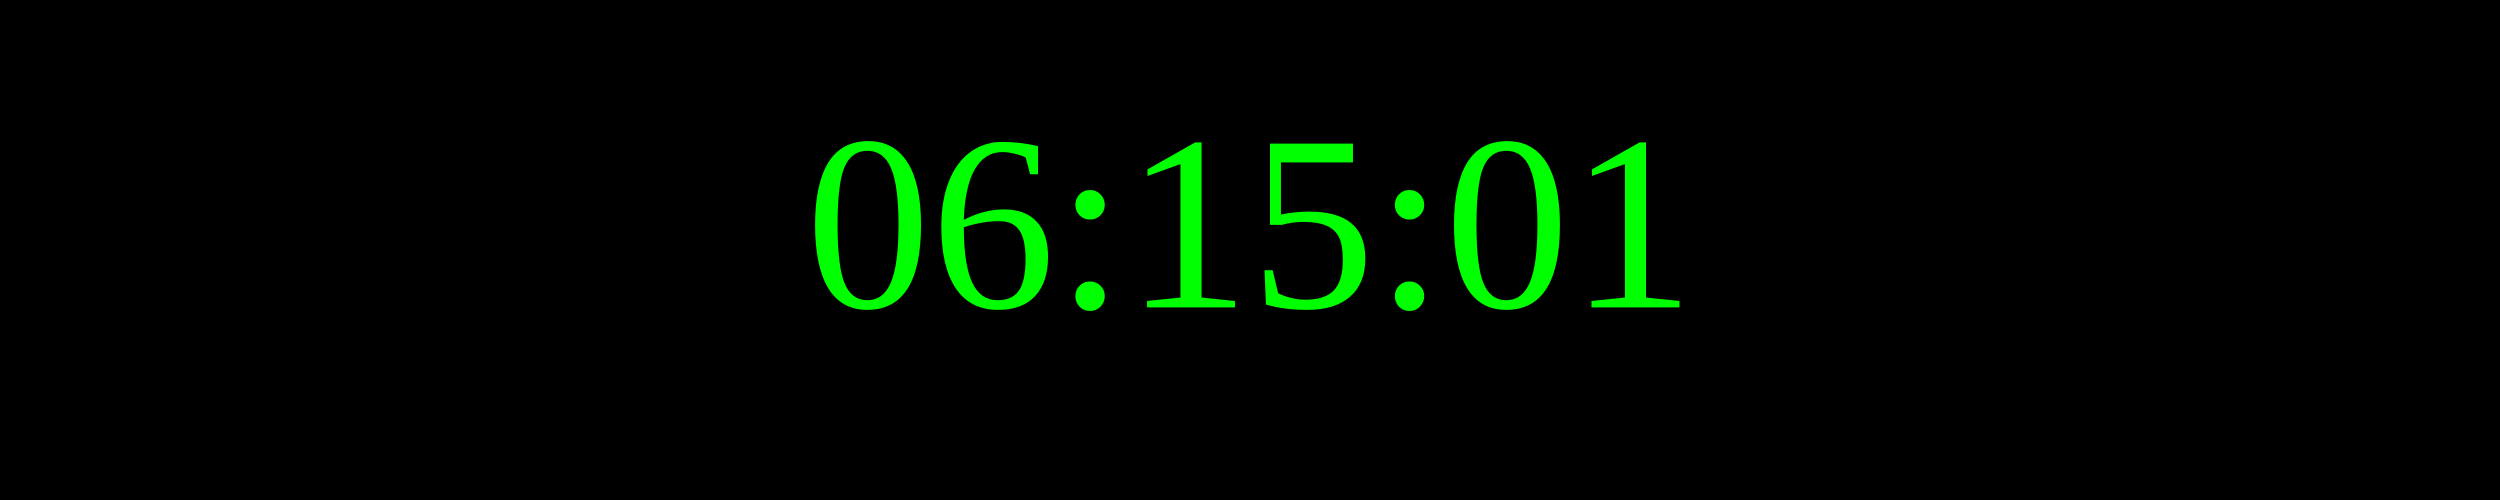
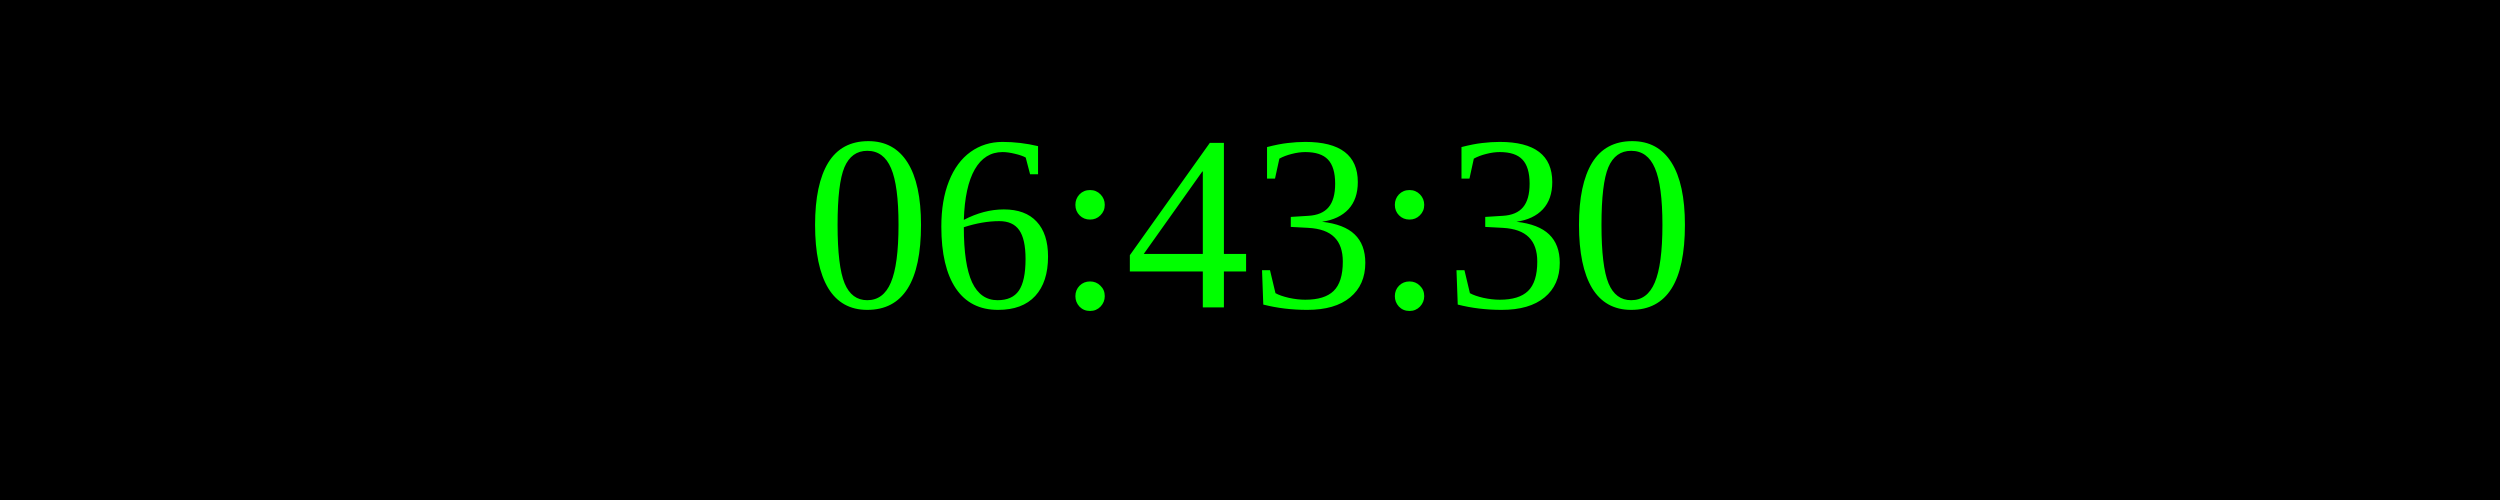
<svg xmlns="http://www.w3.org/2000/svg" width="250" height="50">
  <rect width="100%" height="100%" fill="black" />
  <text x="50%" y="50%" font-size="25" fill="lime" text-anchor="middle" dominant-baseline="middle">
- 06:15:01
+ 06:43:30
</text>
</svg>
